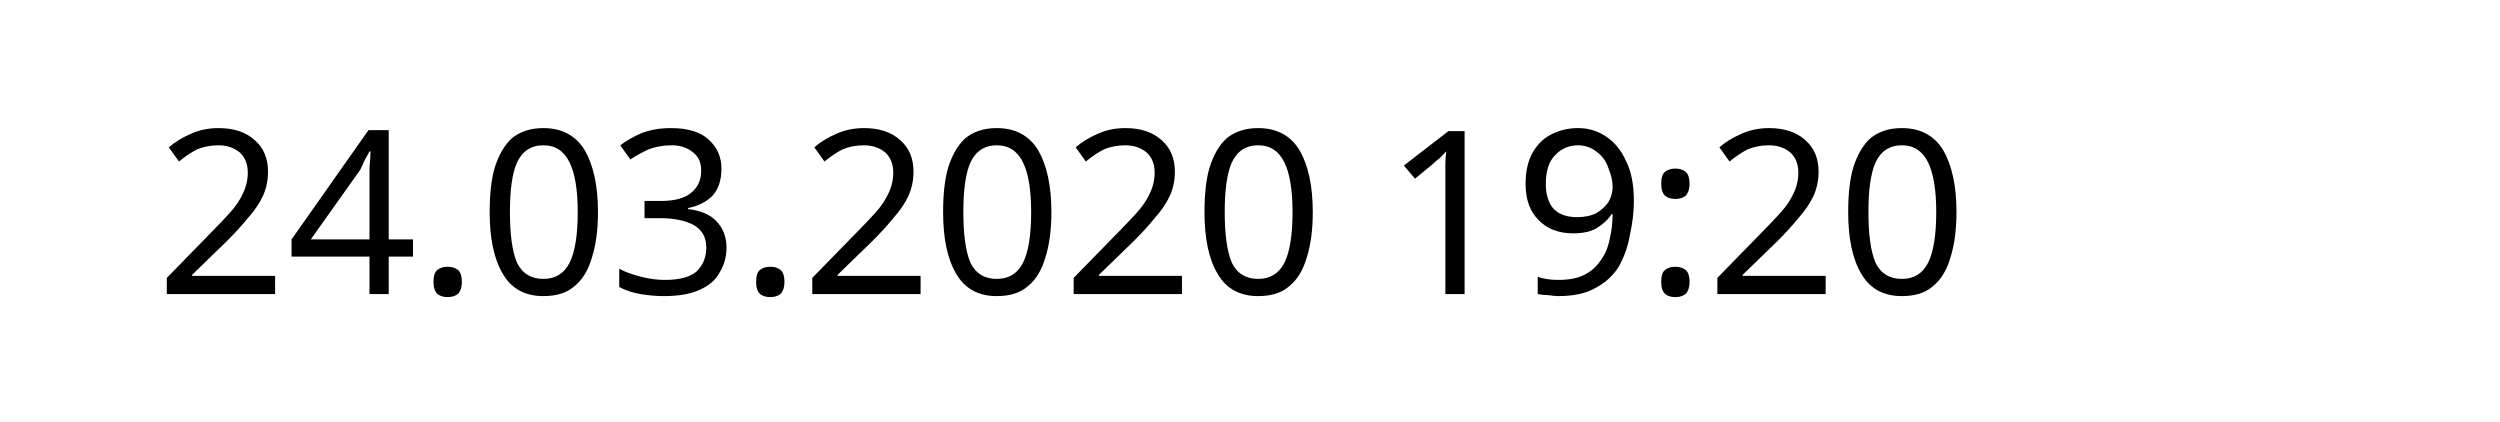
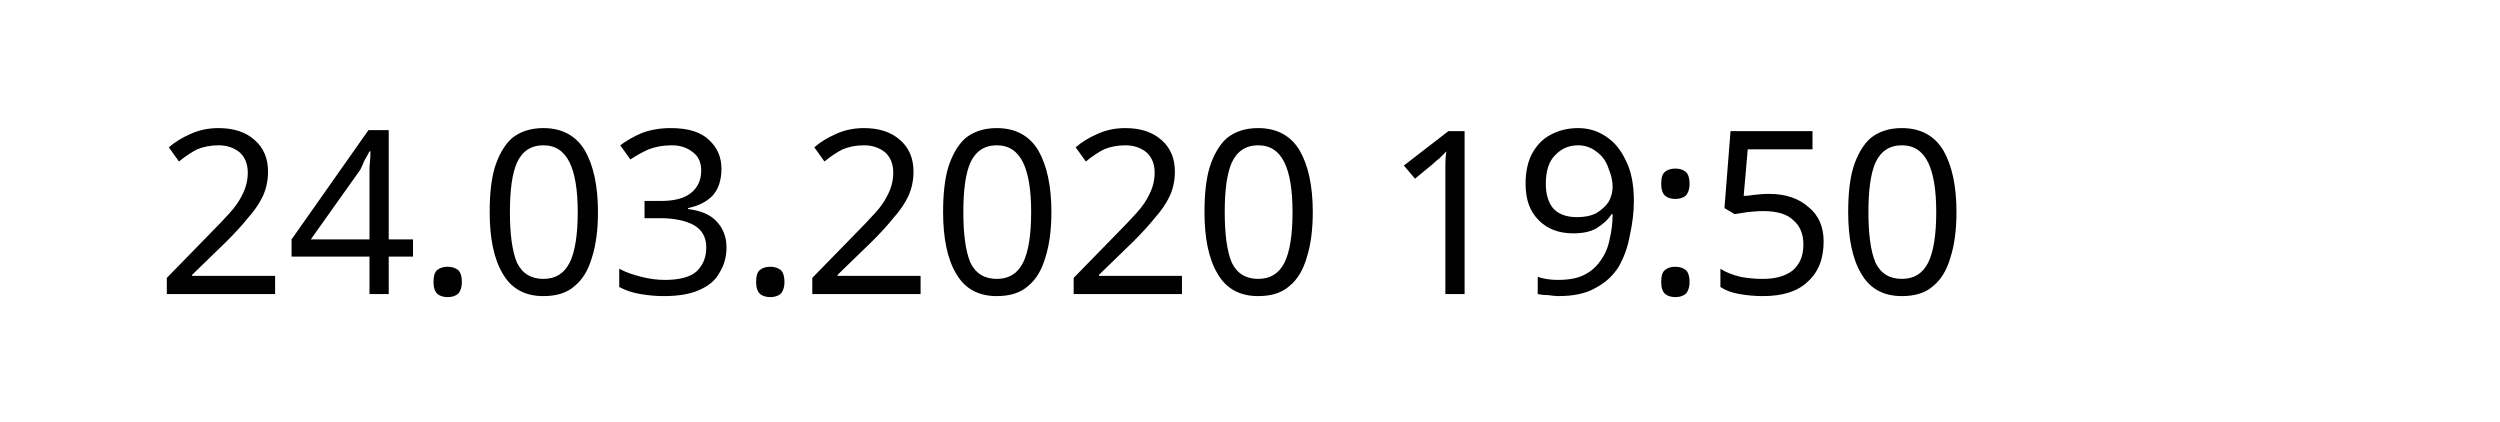
<svg xmlns="http://www.w3.org/2000/svg" width="145.872" height="24.609" viewBox="0 0 38.595 6.511" version="1.1" id="svg8">
  <defs id="defs2" />
  <g id="layer1" transform="translate(-90.7138,-137.3976)">
    <text xml:space="preserve" style="font-style:normal;font-weight:normal;font-size:10.583px;line-height:1.25;font-family:sans-serif;letter-spacing:0px;word-spacing:0px;fill:#000000;fill-opacity:1;stroke:none;stroke-width:0.265" x="93.117" y="141.937" id="text12">
-       <tspan id="tspan10" x="93.117" y="141.937" style="font-size:3.528px;stroke-width:0.265">24.03.2020 19:20</tspan>
+       <tspan id="tspan10" x="93.117" y="141.937" style="font-size:3.528px;stroke-width:0.265">24.03.2020 19:50</tspan>
    </text>
  </g>
</svg>
